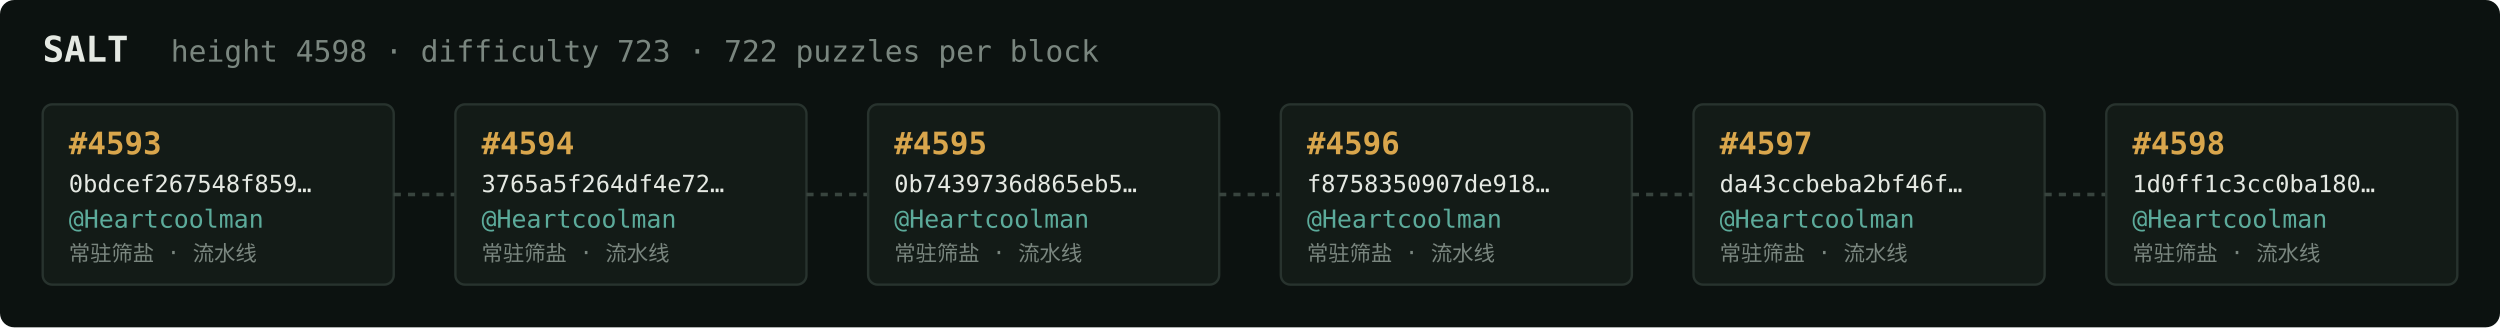
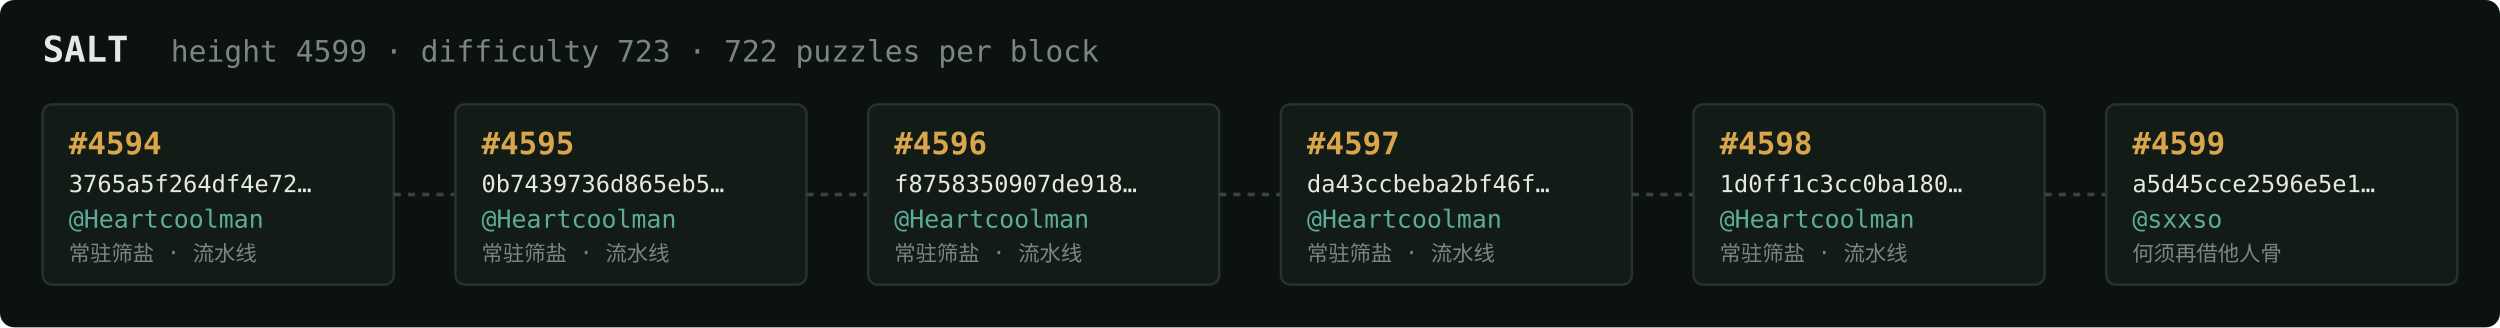
<svg xmlns="http://www.w3.org/2000/svg" width="1054" height="138" viewBox="0 0 1054 138" font-family="ui-monospace,SFMono-Regular,Menlo,monospace">
  <rect fill="#0c1210" width="1054" height="138" rx="6" />
  <text x="18" y="26" fill="#e5e9e3" font-size="15" font-weight="700">SALT</text>
-   <text x="72" y="26" fill="#7a867f" font-size="12.5">height 4598 · difficulty 723 · 722 puzzles per block</text>
+   <text x="72" y="26" fill="#7a867f" font-size="12.5">height 4599 · difficulty 723 · 722 puzzles per block</text>
  <rect x="18" y="44" width="148" height="76" rx="4" fill="#131b17" stroke="#28332e" stroke-width="1" />
-   <text x="29" y="65" fill="#d9a64c" font-size="13" font-weight="700">#4593</text>
-   <text x="29" y="81" fill="#e5e9e3" font-size="10">0bdcef267548f859…</text>
+   <text x="29" y="65" fill="#d9a64c" font-size="13" font-weight="700">#4594</text>
+   <text x="29" y="81" fill="#e5e9e3" font-size="10">3765a5f264df4e72…</text>
  <text x="29" y="96" fill="#5cab9b" font-size="10.5">@Heartcoolman</text>
  <text x="29" y="110" fill="#7a867f" font-size="9">常驻筛盐 · 流水线</text>
  <line x1="166" y1="82.0" x2="192" y2="82.0" stroke="#38443e" stroke-width="1.5" stroke-dasharray="3 3" />
  <rect x="192" y="44" width="148" height="76" rx="4" fill="#131b17" stroke="#28332e" stroke-width="1" />
-   <text x="203" y="65" fill="#d9a64c" font-size="13" font-weight="700">#4594</text>
-   <text x="203" y="81" fill="#e5e9e3" font-size="10">3765a5f264df4e72…</text>
+   <text x="203" y="65" fill="#d9a64c" font-size="13" font-weight="700">#4595</text>
+   <text x="203" y="81" fill="#e5e9e3" font-size="10">0b7439736d865eb5…</text>
  <text x="203" y="96" fill="#5cab9b" font-size="10.5">@Heartcoolman</text>
  <text x="203" y="110" fill="#7a867f" font-size="9">常驻筛盐 · 流水线</text>
  <line x1="340" y1="82.0" x2="366" y2="82.0" stroke="#38443e" stroke-width="1.5" stroke-dasharray="3 3" />
  <rect x="366" y="44" width="148" height="76" rx="4" fill="#131b17" stroke="#28332e" stroke-width="1" />
-   <text x="377" y="65" fill="#d9a64c" font-size="13" font-weight="700">#4595</text>
-   <text x="377" y="81" fill="#e5e9e3" font-size="10">0b7439736d865eb5…</text>
+   <text x="377" y="65" fill="#d9a64c" font-size="13" font-weight="700">#4596</text>
+   <text x="377" y="81" fill="#e5e9e3" font-size="10">f8758350907de918…</text>
  <text x="377" y="96" fill="#5cab9b" font-size="10.5">@Heartcoolman</text>
  <text x="377" y="110" fill="#7a867f" font-size="9">常驻筛盐 · 流水线</text>
  <line x1="514" y1="82.0" x2="540" y2="82.0" stroke="#38443e" stroke-width="1.5" stroke-dasharray="3 3" />
  <rect x="540" y="44" width="148" height="76" rx="4" fill="#131b17" stroke="#28332e" stroke-width="1" />
-   <text x="551" y="65" fill="#d9a64c" font-size="13" font-weight="700">#4596</text>
-   <text x="551" y="81" fill="#e5e9e3" font-size="10">f8758350907de918…</text>
+   <text x="551" y="65" fill="#d9a64c" font-size="13" font-weight="700">#4597</text>
+   <text x="551" y="81" fill="#e5e9e3" font-size="10">da43ccbeba2bf46f…</text>
  <text x="551" y="96" fill="#5cab9b" font-size="10.5">@Heartcoolman</text>
  <text x="551" y="110" fill="#7a867f" font-size="9">常驻筛盐 · 流水线</text>
  <line x1="688" y1="82.0" x2="714" y2="82.0" stroke="#38443e" stroke-width="1.5" stroke-dasharray="3 3" />
  <rect x="714" y="44" width="148" height="76" rx="4" fill="#131b17" stroke="#28332e" stroke-width="1" />
-   <text x="725" y="65" fill="#d9a64c" font-size="13" font-weight="700">#4597</text>
-   <text x="725" y="81" fill="#e5e9e3" font-size="10">da43ccbeba2bf46f…</text>
+   <text x="725" y="65" fill="#d9a64c" font-size="13" font-weight="700">#4598</text>
+   <text x="725" y="81" fill="#e5e9e3" font-size="10">1d0ff1c3cc0ba180…</text>
  <text x="725" y="96" fill="#5cab9b" font-size="10.5">@Heartcoolman</text>
  <text x="725" y="110" fill="#7a867f" font-size="9">常驻筛盐 · 流水线</text>
  <line x1="862" y1="82.0" x2="888" y2="82.0" stroke="#38443e" stroke-width="1.5" stroke-dasharray="3 3" />
  <rect x="888" y="44" width="148" height="76" rx="4" fill="#131b17" stroke="#28332e" stroke-width="1" />
-   <text x="899" y="65" fill="#d9a64c" font-size="13" font-weight="700">#4598</text>
-   <text x="899" y="81" fill="#e5e9e3" font-size="10">1d0ff1c3cc0ba180…</text>
-   <text x="899" y="96" fill="#5cab9b" font-size="10.5">@Heartcoolman</text>
-   <text x="899" y="110" fill="#7a867f" font-size="9">常驻筛盐 · 流水线</text>
+   <text x="899" y="65" fill="#d9a64c" font-size="13" font-weight="700">#4599</text>
+   <text x="899" y="81" fill="#e5e9e3" font-size="10">a5d45cce2596e5e1…</text>
+   <text x="899" y="96" fill="#5cab9b" font-size="10.5">@sxxso</text>
+   <text x="899" y="110" fill="#7a867f" font-size="9">何须再借他人骨</text>
</svg>
